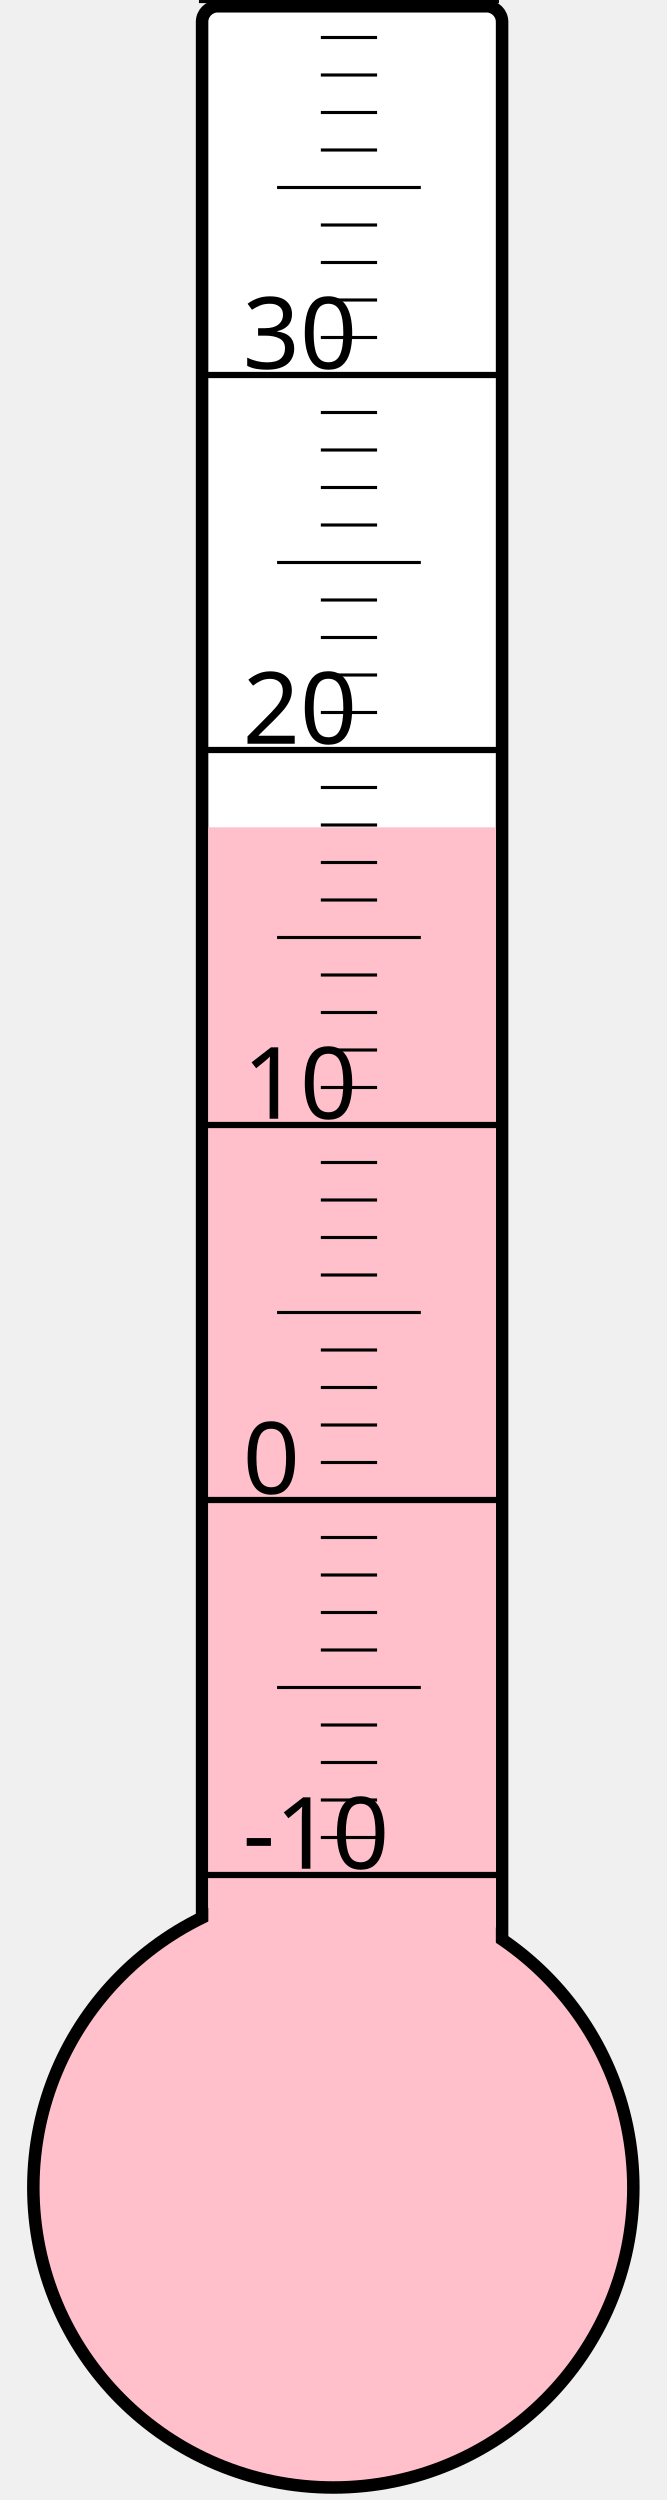
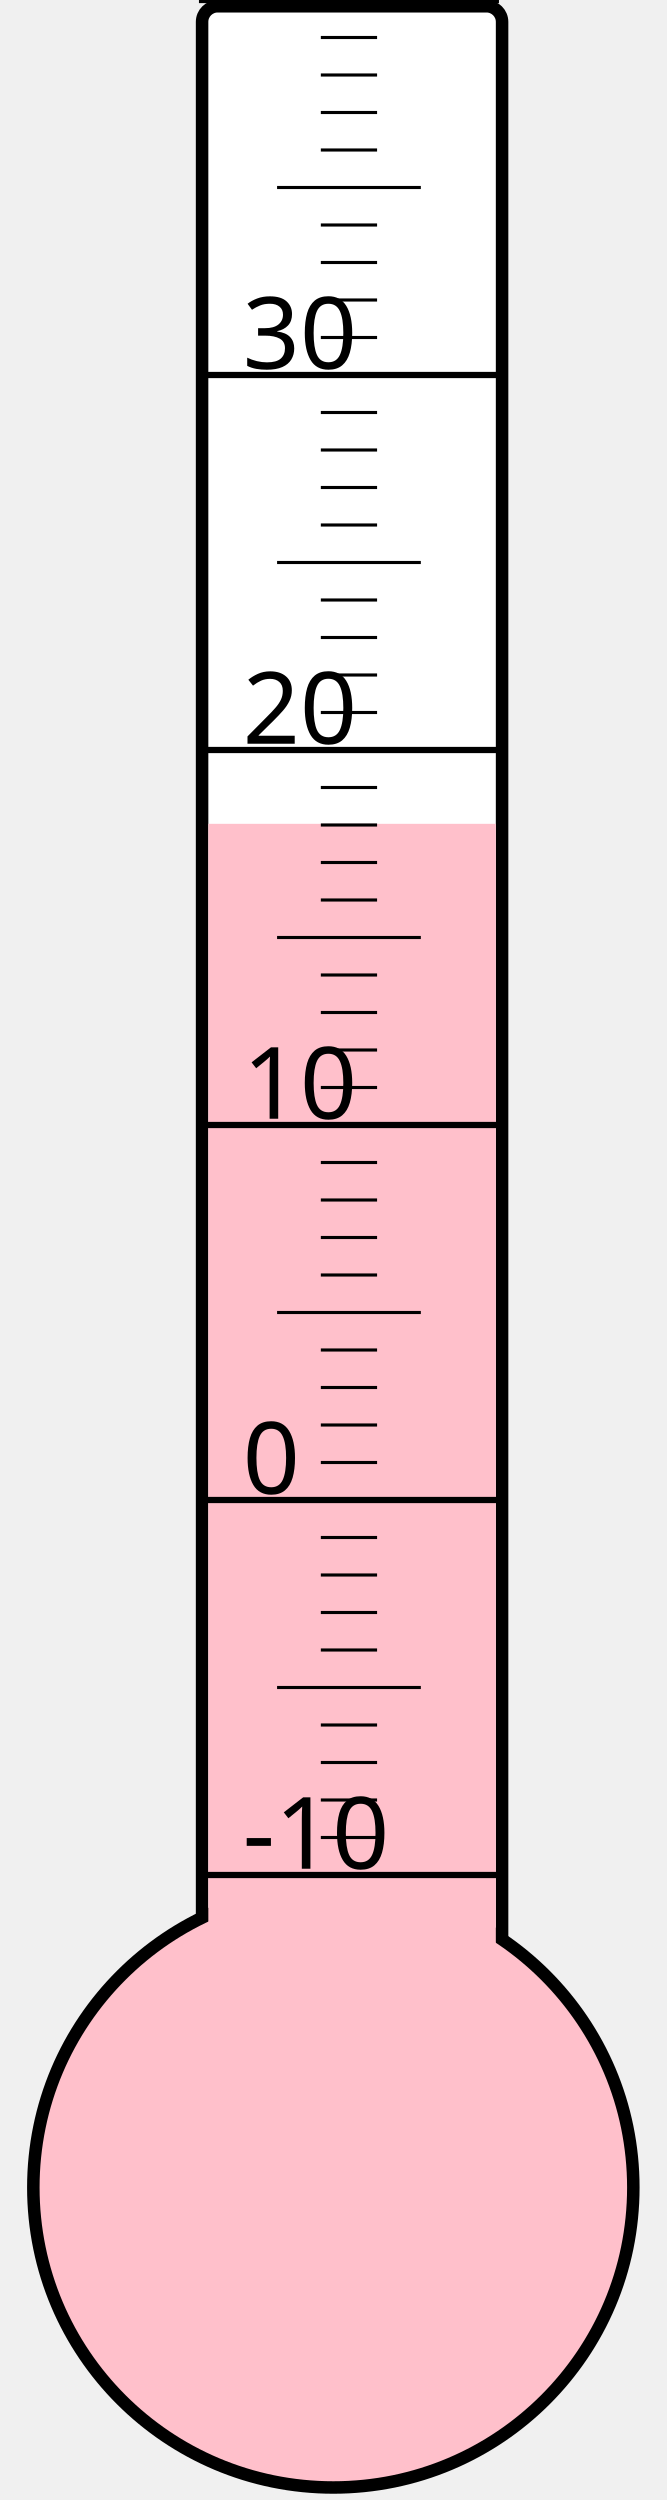
<svg xmlns="http://www.w3.org/2000/svg" width="40px" height="150px" viewBox="0 0 200 800">
  <rect width="200" height="800" x="0" y="0" style="fill: #ffffeb; fill-opacity: 0;" />
  <rect width="96" height="680" x="58" y="2" rx="5" ry="5" style="fill: white; fill-opacity: 1; stroke: black; stroke-width: 4;" />
  <circle cx="100" cy="700" r="96" style="fill: pink; stroke: black; stroke-width: 4;" />
-   <rect width="92" height="435.25" x="60" y="264.75" style="fill: pink; fill-opacity: 1; stroke-width: 0;" />
+   <rect width="92" height="436.375" x="60" y="263.625" style="fill: pink; fill-opacity: 1; stroke-width: 0;" />
  <text x="71" y="598" style="font-family: sans-serif; font-size: 24pt;">-10</text>
  <text x="71" y="478" style="font-family: sans-serif; font-size: 24pt;">0</text>
  <text x="71" y="358" style="font-family: sans-serif; font-size: 24pt;">10</text>
  <text x="71" y="238" style="font-family: sans-serif; font-size: 24pt;">20</text>
  <text x="71" y="118" style="font-family: sans-serif; font-size: 24pt;">30</text>
  <g style="stroke: black;">
    <line x1="57" y1="600" x2="153" y2="600" style="stroke-width: 2;" />
    <line x1="96" y1="588" x2="114" y2="588" style="stroke-width: 1;" />
    <line x1="96" y1="576" x2="114" y2="576" style="stroke-width: 1;" />
    <line x1="96" y1="564" x2="114" y2="564" style="stroke-width: 1;" />
    <line x1="96" y1="552" x2="114" y2="552" style="stroke-width: 1;" />
    <line x1="82" y1="540" x2="128" y2="540" style="stroke-width: 1;" />
    <line x1="96" y1="528" x2="114" y2="528" style="stroke-width: 1;" />
    <line x1="96" y1="516" x2="114" y2="516" style="stroke-width: 1;" />
    <line x1="96" y1="504" x2="114" y2="504" style="stroke-width: 1;" />
    <line x1="96" y1="492" x2="114" y2="492" style="stroke-width: 1;" />
    <line x1="57" y1="480" x2="153" y2="480" style="stroke-width: 2;" />
    <line x1="96" y1="468" x2="114" y2="468" style="stroke-width: 1;" />
    <line x1="96" y1="456" x2="114" y2="456" style="stroke-width: 1;" />
    <line x1="96" y1="444" x2="114" y2="444" style="stroke-width: 1;" />
    <line x1="96" y1="432" x2="114" y2="432" style="stroke-width: 1;" />
    <line x1="82" y1="420" x2="128" y2="420" style="stroke-width: 1;" />
    <line x1="96" y1="408" x2="114" y2="408" style="stroke-width: 1;" />
    <line x1="96" y1="396" x2="114" y2="396" style="stroke-width: 1;" />
    <line x1="96" y1="384" x2="114" y2="384" style="stroke-width: 1;" />
    <line x1="96" y1="372" x2="114" y2="372" style="stroke-width: 1;" />
    <line x1="57" y1="360" x2="153" y2="360" style="stroke-width: 2;" />
    <line x1="96" y1="348" x2="114" y2="348" style="stroke-width: 1;" />
    <line x1="96" y1="336" x2="114" y2="336" style="stroke-width: 1;" />
    <line x1="96" y1="324" x2="114" y2="324" style="stroke-width: 1;" />
    <line x1="96" y1="312" x2="114" y2="312" style="stroke-width: 1;" />
    <line x1="82" y1="300" x2="128" y2="300" style="stroke-width: 1;" />
    <line x1="96" y1="288" x2="114" y2="288" style="stroke-width: 1;" />
    <line x1="96" y1="276" x2="114" y2="276" style="stroke-width: 1;" />
    <line x1="96" y1="264" x2="114" y2="264" style="stroke-width: 1;" />
    <line x1="96" y1="252" x2="114" y2="252" style="stroke-width: 1;" />
    <line x1="57" y1="240" x2="153" y2="240" style="stroke-width: 2;" />
    <line x1="96" y1="228" x2="114" y2="228" style="stroke-width: 1;" />
    <line x1="96" y1="216" x2="114" y2="216" style="stroke-width: 1;" />
    <line x1="96" y1="204" x2="114" y2="204" style="stroke-width: 1;" />
    <line x1="96" y1="192" x2="114" y2="192" style="stroke-width: 1;" />
    <line x1="82" y1="180" x2="128" y2="180" style="stroke-width: 1;" />
    <line x1="96" y1="168" x2="114" y2="168" style="stroke-width: 1;" />
    <line x1="96" y1="156" x2="114" y2="156" style="stroke-width: 1;" />
    <line x1="96" y1="144" x2="114" y2="144" style="stroke-width: 1;" />
    <line x1="96" y1="132" x2="114" y2="132" style="stroke-width: 1;" />
    <line x1="57" y1="120" x2="153" y2="120" style="stroke-width: 2;" />
    <line x1="96" y1="108" x2="114" y2="108" style="stroke-width: 1;" />
    <line x1="96" y1="96" x2="114" y2="96" style="stroke-width: 1;" />
    <line x1="96" y1="84" x2="114" y2="84" style="stroke-width: 1;" />
    <line x1="96" y1="72" x2="114" y2="72" style="stroke-width: 1;" />
    <line x1="82" y1="60" x2="128" y2="60" style="stroke-width: 1;" />
    <line x1="96" y1="48" x2="114" y2="48" style="stroke-width: 1;" />
    <line x1="96" y1="36" x2="114" y2="36" style="stroke-width: 1;" />
    <line x1="96" y1="24" x2="114" y2="24" style="stroke-width: 1;" />
    <line x1="96" y1="12" x2="114" y2="12" style="stroke-width: 1;" />
    <line x1="57" y1="0" x2="153" y2="0" style="stroke-width: 2;" />
  </g>
</svg>
